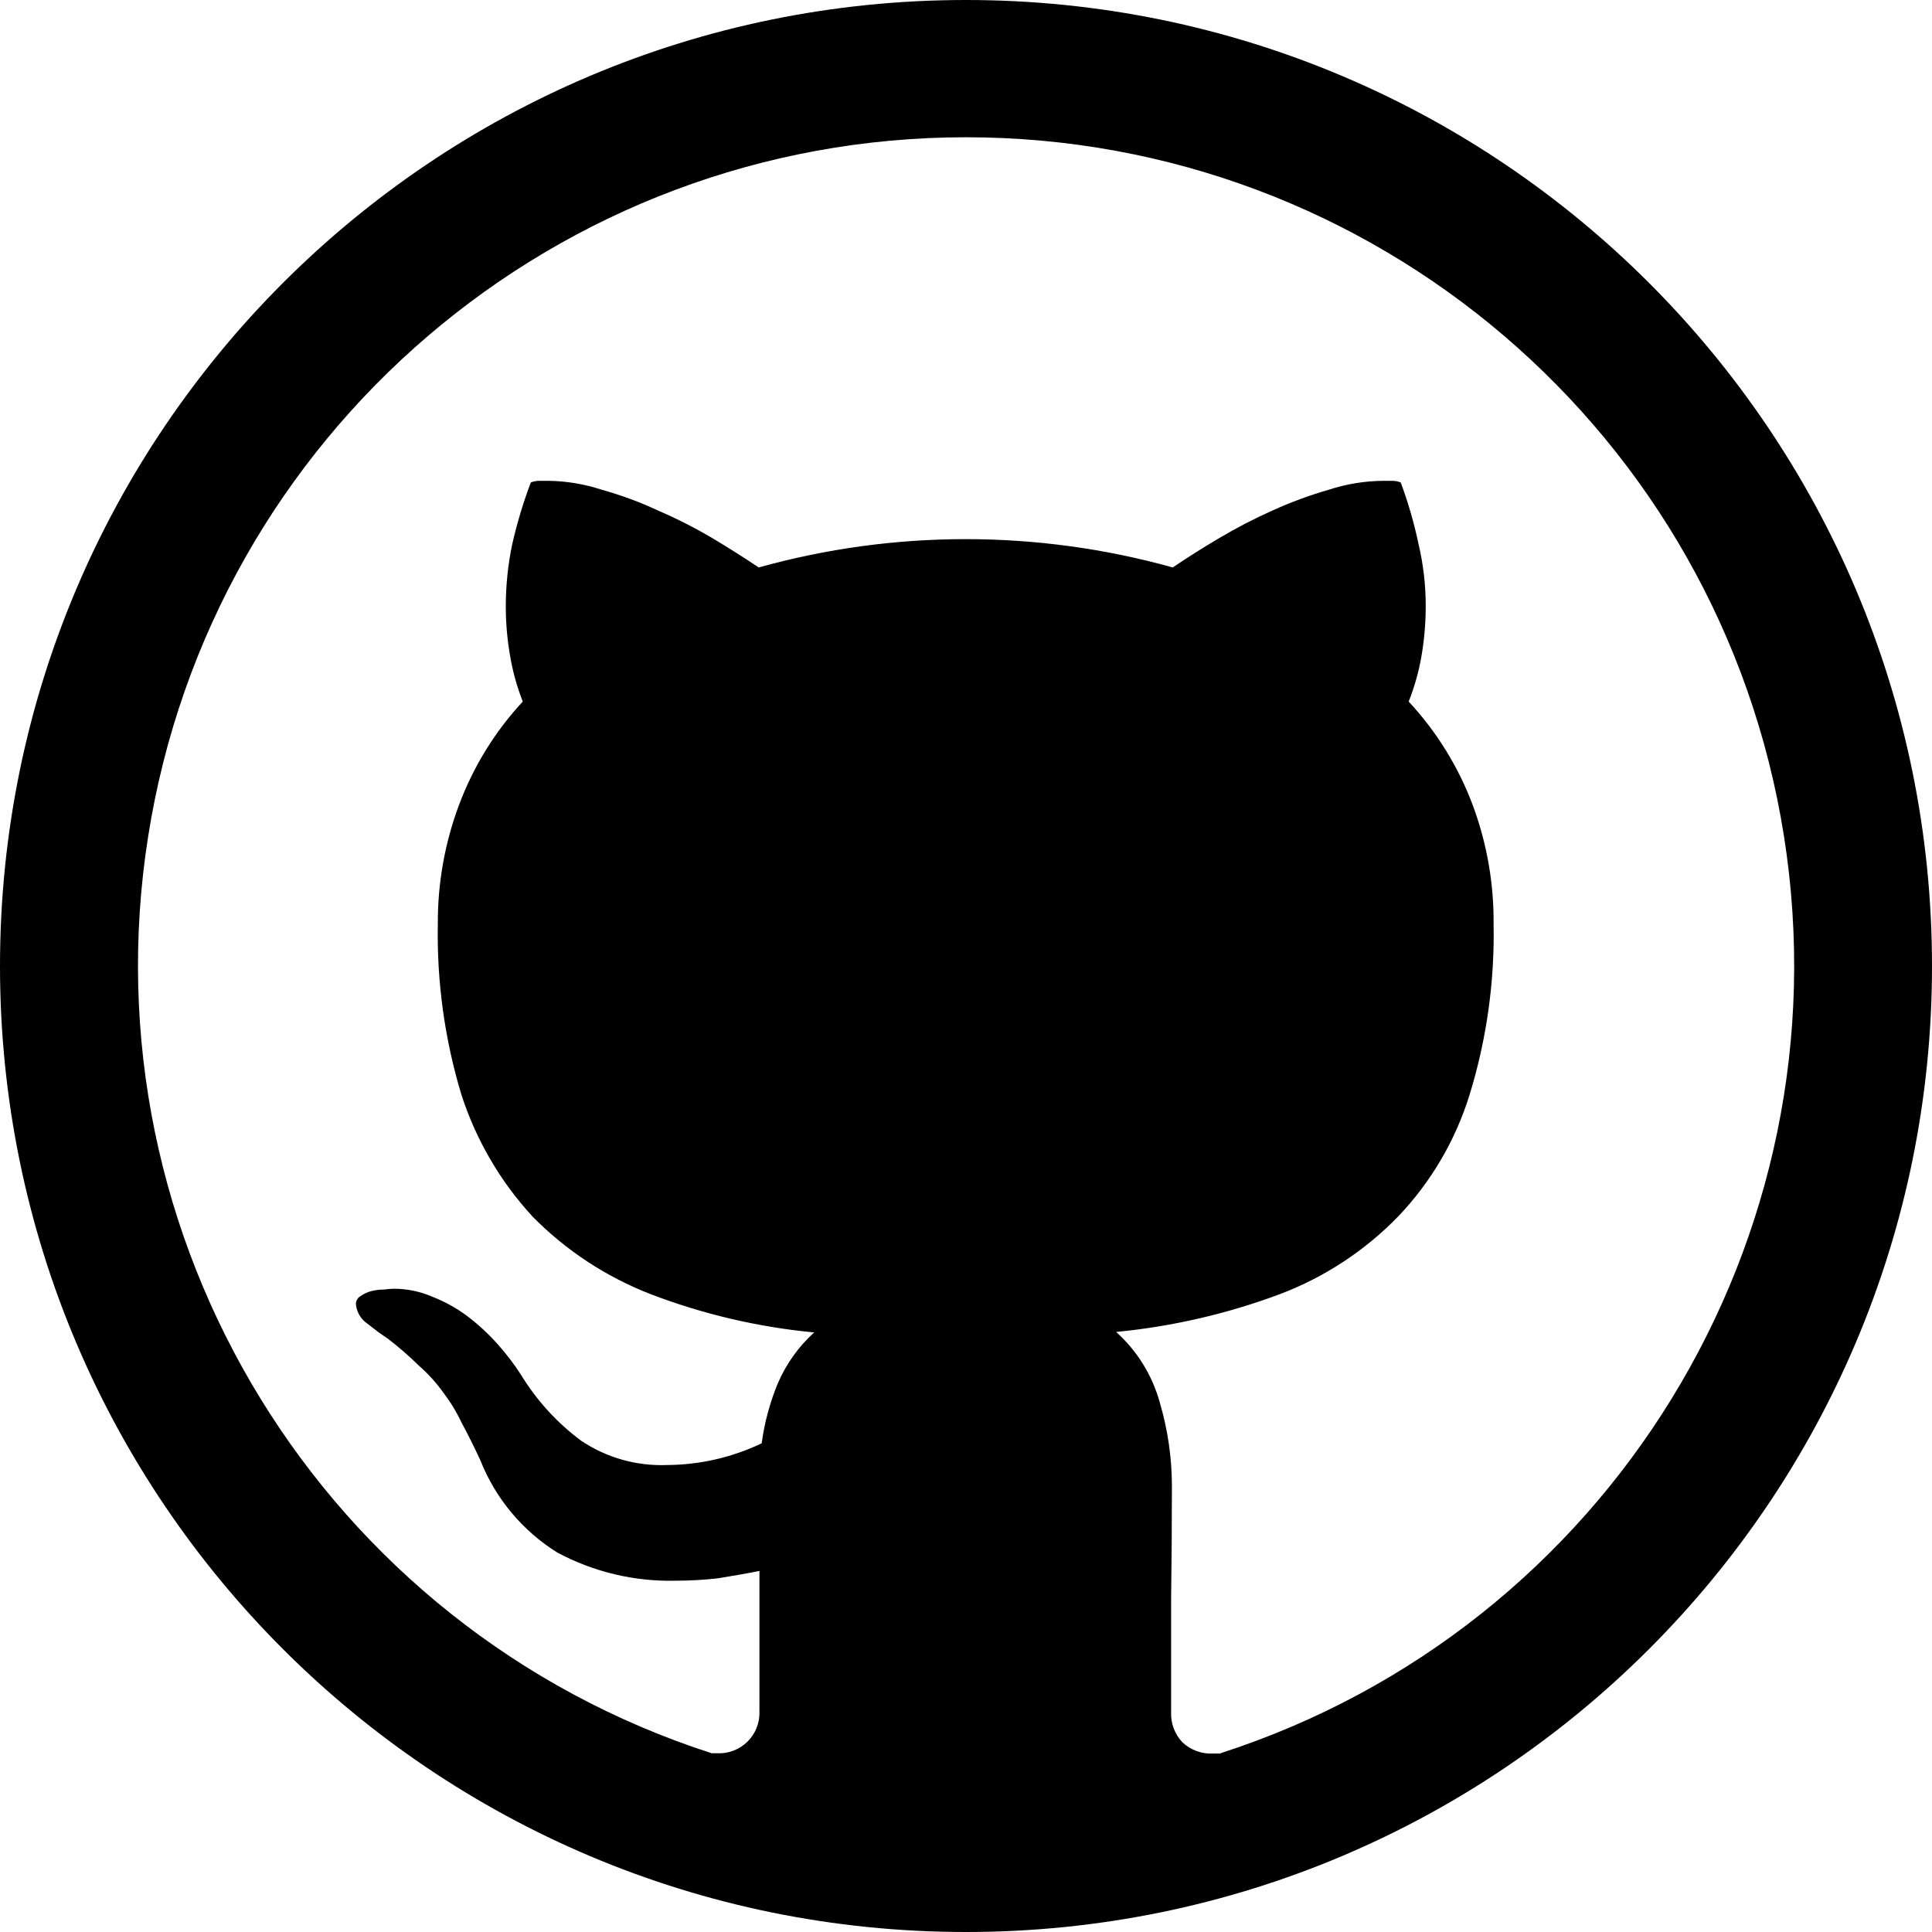
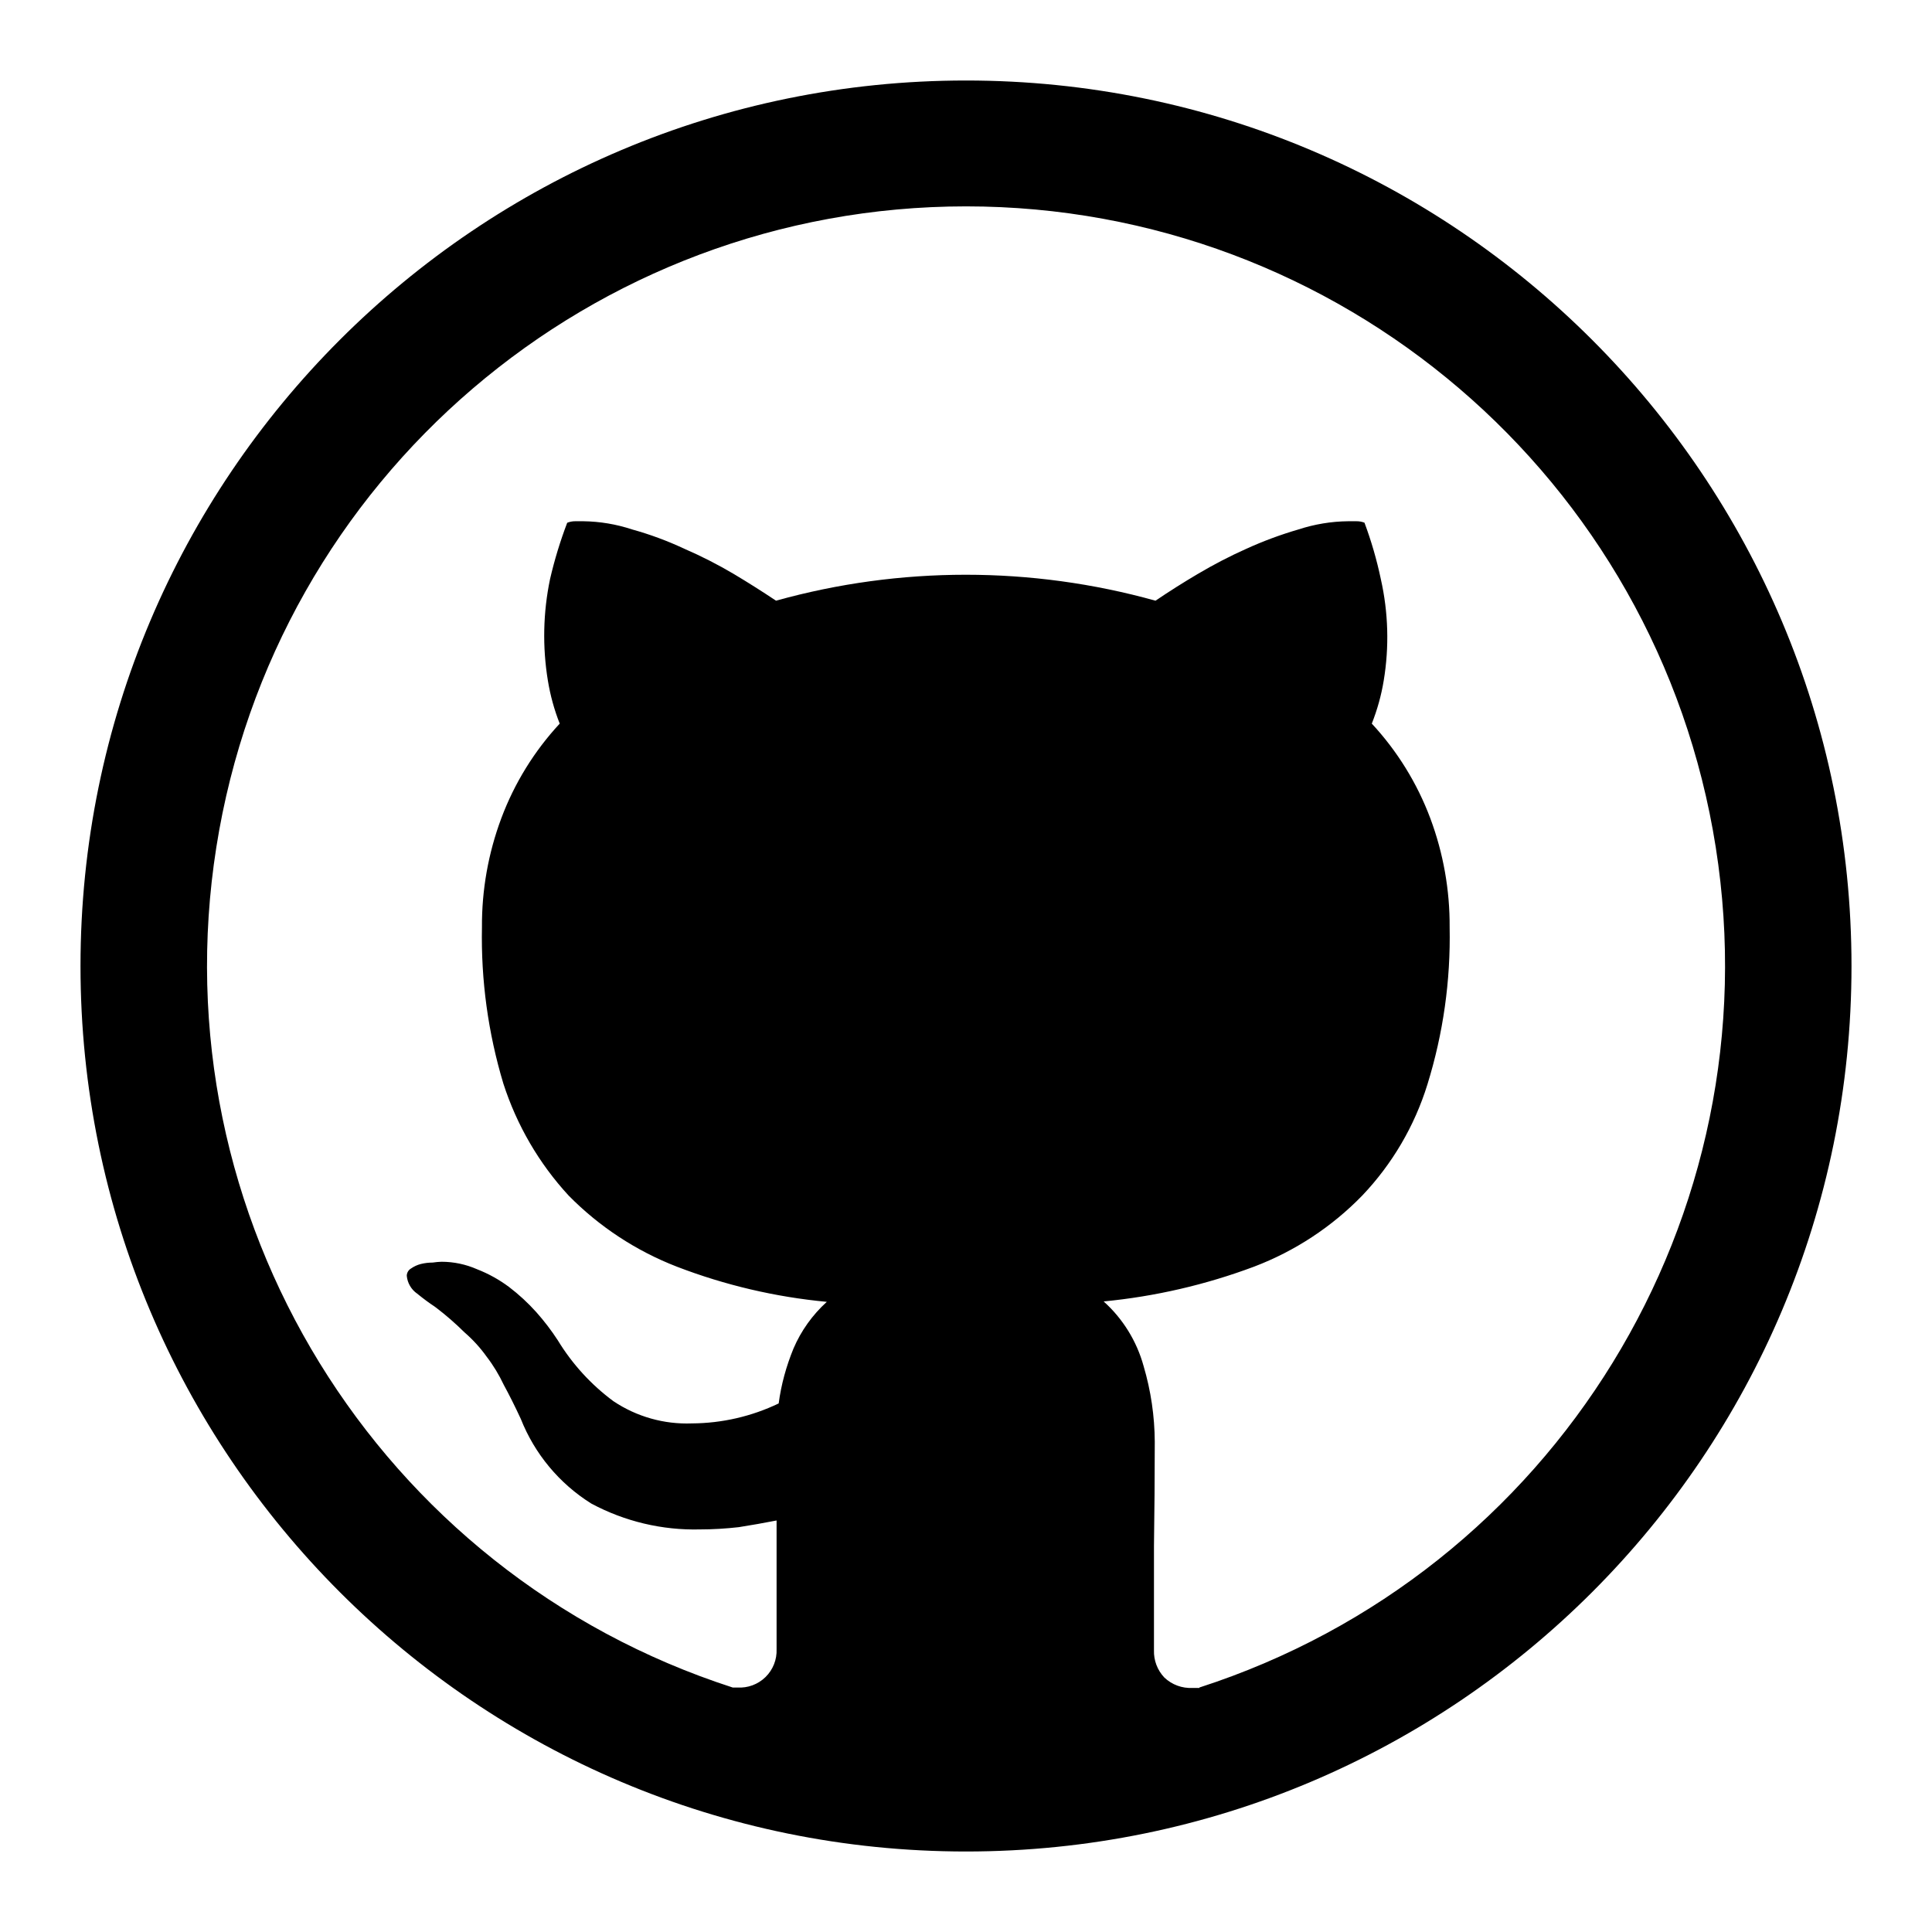
<svg xmlns="http://www.w3.org/2000/svg" width="24" height="24" viewBox="0 0 24 24" fill="currentColor">
-   <g clip-path="url(#clip0)">
-     <path d="M12 0a12 12 0 1 0 0 24 12 12 0 0 0 0-24zm3.163 21.783h-.093a.513.513 0 0 1-.382-.14.513.513 0 0 1-.14-.372v-1.406c.006-.467.01-.94.01-1.416a3.692 3.692 0 0 0-.151-1.028 1.832 1.832 0 0 0-.542-.875 8.014 8.014 0 0 0 2.038-.471 4.051 4.051 0 0 0 1.466-.964c.407-.427.71-.943.885-1.506a6.77 6.77 0 0 0 .3-2.13 4.138 4.138 0 0 0-.26-1.476 3.892 3.892 0 0 0-.795-1.284 2.81 2.81 0 0 0 .162-.582c.033-.2.05-.402.05-.604 0-.26-.03-.52-.09-.773a5.309 5.309 0 0 0-.221-.763.293.293 0 0 0-.111-.02h-.11c-.23.002-.456.04-.674.111a5.15 5.15 0 0 0-.703.26 6.503 6.503 0 0 0-.661.343c-.215.127-.405.249-.573.362a9.578 9.578 0 0 0-5.143 0 13.507 13.507 0 0 0-.572-.362 6.023 6.023 0 0 0-.672-.342 4.516 4.516 0 0 0-.705-.261 2.203 2.203 0 0 0-.662-.111h-.11a.29.29 0 0 0-.11.02 5.845 5.845 0 0 0-.23.763c-.054.254-.08.513-.081.773 0 .202.017.404.051.604.033.199.086.394.16.582A3.888 3.888 0 0 0 5.702 10a4.142 4.142 0 0 0-.263 1.476 6.871 6.871 0 0 0 .292 2.12c.181.563.483 1.08.884 1.516.415.422.915.75 1.466.964.653.25 1.337.41 2.033.476a1.828 1.828 0 0 0-.452.633 2.99 2.99 0 0 0-.2.744 2.754 2.754 0 0 1-1.175.27 1.788 1.788 0 0 1-1.065-.3 2.904 2.904 0 0 1-.752-.824 3.098 3.098 0 0 0-.292-.382 2.692 2.692 0 0 0-.372-.343 1.842 1.842 0 0 0-.432-.24 1.201 1.201 0 0 0-.481-.101c-.04.001-.08.005-.12.01a.649.649 0 0 0-.162.02.408.408 0 0 0-.13.06.115.115 0 0 0-.06.1.33.33 0 0 0 .14.242c.093.074.17.131.232.171l.03.021c.133.103.261.214.382.333.112.098.213.209.3.33.09.119.168.246.231.381.073.134.15.288.231.463.188.474.522.875.954 1.145.453.243.961.364 1.476.351.174 0 .349-.01.522-.03.172-.028.343-.057.515-.091v1.743a.501.501 0 0 1-.533.521h-.062a10.286 10.286 0 1 1 6.324 0v.005z" />
-   </g>
-   <defs>
-     <clipPath id="clip0">
-       <path d="M0 0h24v24H0V0z" />
-     </clipPath>
-   </defs>
+   <path d="M12 1a11 11 0 1 0 0 22 11 11 0 0 0 0-22zm2.9 19.968h-.086a.471.471 0 0 1-.35-.129.471.471 0 0 1-.129-.34v-1.29c.006-.428.01-.86.01-1.297a3.385 3.385 0 0 0-.139-.943 1.679 1.679 0 0 0-.496-.802 7.34 7.34 0 0 0 1.868-.432 3.715 3.715 0 0 0 1.344-.883c.373-.392.65-.864.81-1.381.196-.632.289-1.29.276-1.952a3.797 3.797 0 0 0-.24-1.353 3.569 3.569 0 0 0-.727-1.177c.068-.172.118-.351.148-.534a3.286 3.286 0 0 0-.036-1.262 4.87 4.87 0 0 0-.203-.7.269.269 0 0 0-.102-.018h-.1c-.21.002-.419.037-.618.102-.22.064-.436.144-.645.239a5.97 5.97 0 0 0-.606.314 9.992 9.992 0 0 0-.525.332 8.78 8.78 0 0 0-4.714 0 12.367 12.367 0 0 0-.525-.332 5.52 5.52 0 0 0-.616-.314 4.14 4.14 0 0 0-.646-.239 2.02 2.02 0 0 0-.607-.102h-.1a.266.266 0 0 0-.1.019 5.356 5.356 0 0 0-.213.699 3.441 3.441 0 0 0-.027 1.262c.03.183.079.362.147.534a3.565 3.565 0 0 0-.726 1.177 3.797 3.797 0 0 0-.24 1.353 6.298 6.298 0 0 0 .266 1.942c.167.517.443.992.811 1.391.38.386.838.687 1.344.883.598.23 1.225.377 1.863.437-.178.161-.32.36-.414.58-.09.219-.153.448-.184.682a2.524 2.524 0 0 1-1.077.248 1.639 1.639 0 0 1-.976-.276 2.661 2.661 0 0 1-.69-.755 2.914 2.914 0 0 0-.267-.35 2.459 2.459 0 0 0-.34-.314 1.687 1.687 0 0 0-.397-.22 1.1 1.1 0 0 0-.441-.093.942.942 0 0 0-.11.01c-.05 0-.1.006-.148.018a.376.376 0 0 0-.12.055.107.107 0 0 0-.054.091.304.304 0 0 0 .129.222c.084.068.155.12.212.157l.026.019c.123.094.24.196.35.305.104.09.197.192.276.303.083.108.154.226.212.349.067.123.138.264.212.424.172.434.478.802.874 1.05.415.223.882.334 1.353.322.16 0 .32-.01.48-.028.156-.025.313-.052.47-.083v1.598a.459.459 0 0 1-.488.477h-.057a9.428 9.428 0 1 1 5.797 0v.005z" />
</svg>
